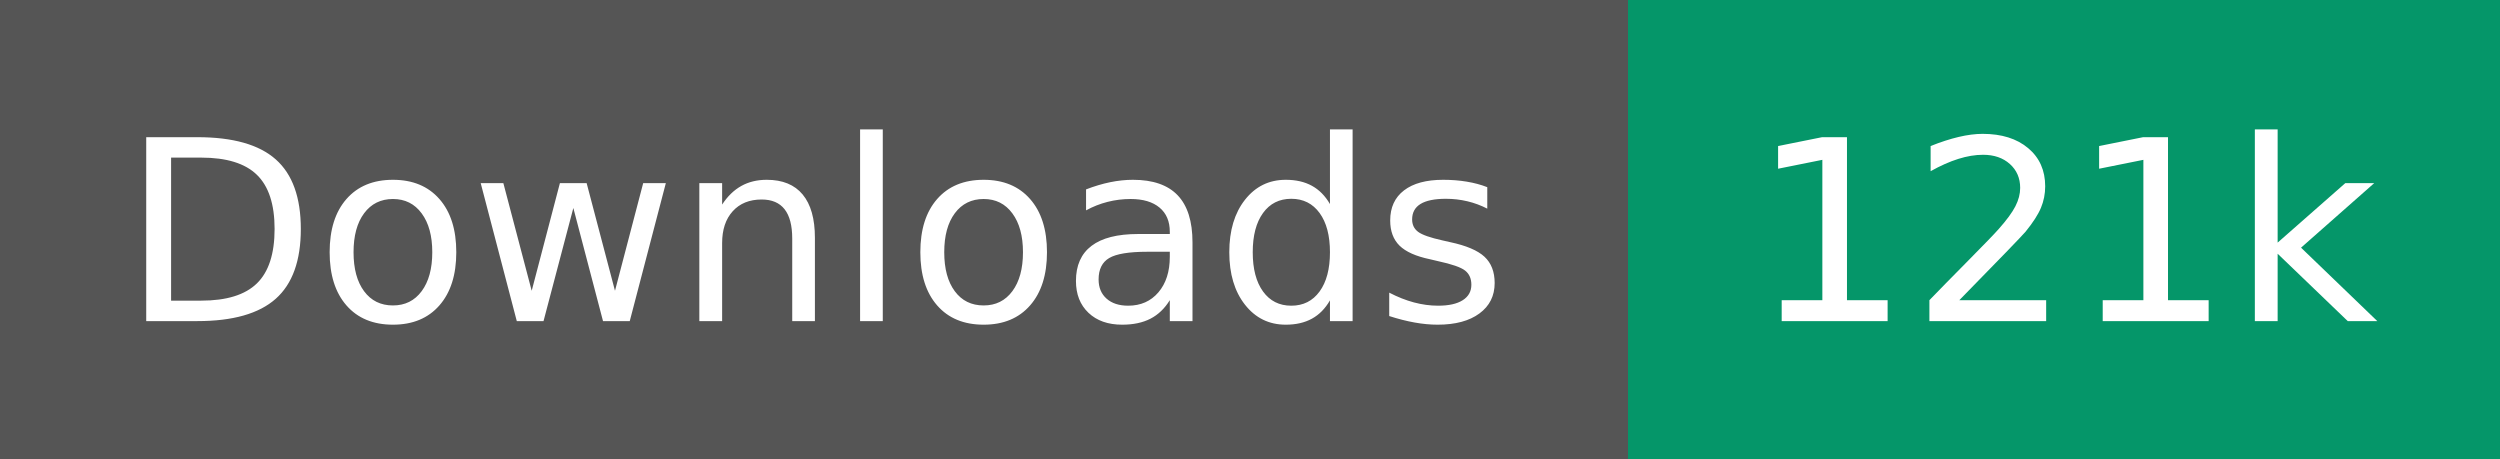
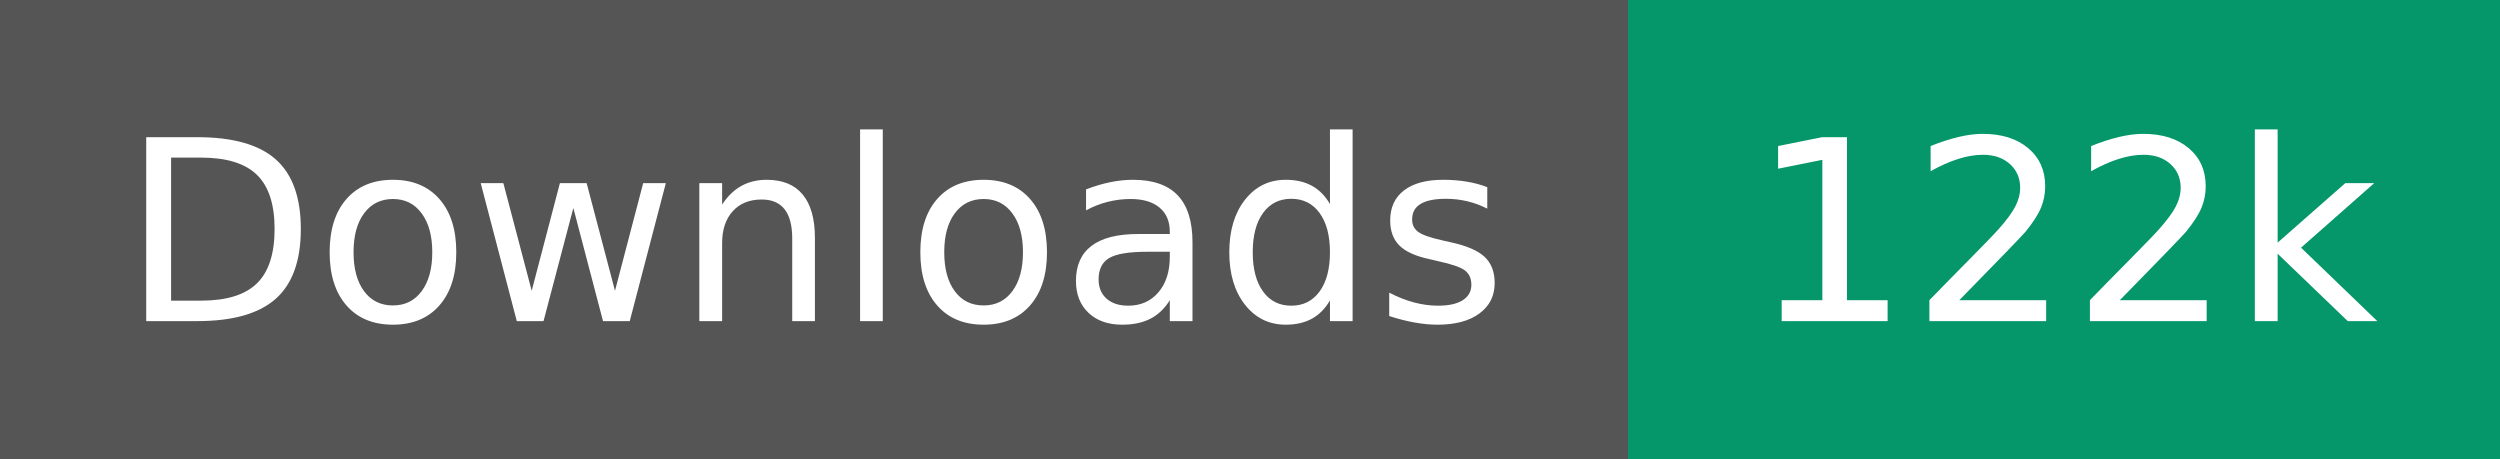
- <svg xmlns="http://www.w3.org/2000/svg" width="109" height="20" role="img" aria-label="Downloads: 121k">
+ <svg xmlns="http://www.w3.org/2000/svg" width="109" height="20" role="img" aria-label="Downloads: 122k">
  <g shape-rendering="crispEdges">
    <rect width="71" height="20" fill="#555" />
    <rect x="71" width="38" height="20" fill="#059669" />
  </g>
  <g fill="#fff" text-anchor="middle" font-family="Verdana,Geneva,DejaVu Sans,sans-serif" text-rendering="geometricPrecision" font-size="110">
    <text transform="scale(.1)" x="355" y="140" textLength="610">Downloads</text>
-     <text transform="scale(.1)" x="900" y="140" textLength="280">121k</text>
+     <text transform="scale(.1)" x="900" y="140" textLength="280">122k</text>
  </g>
</svg>
